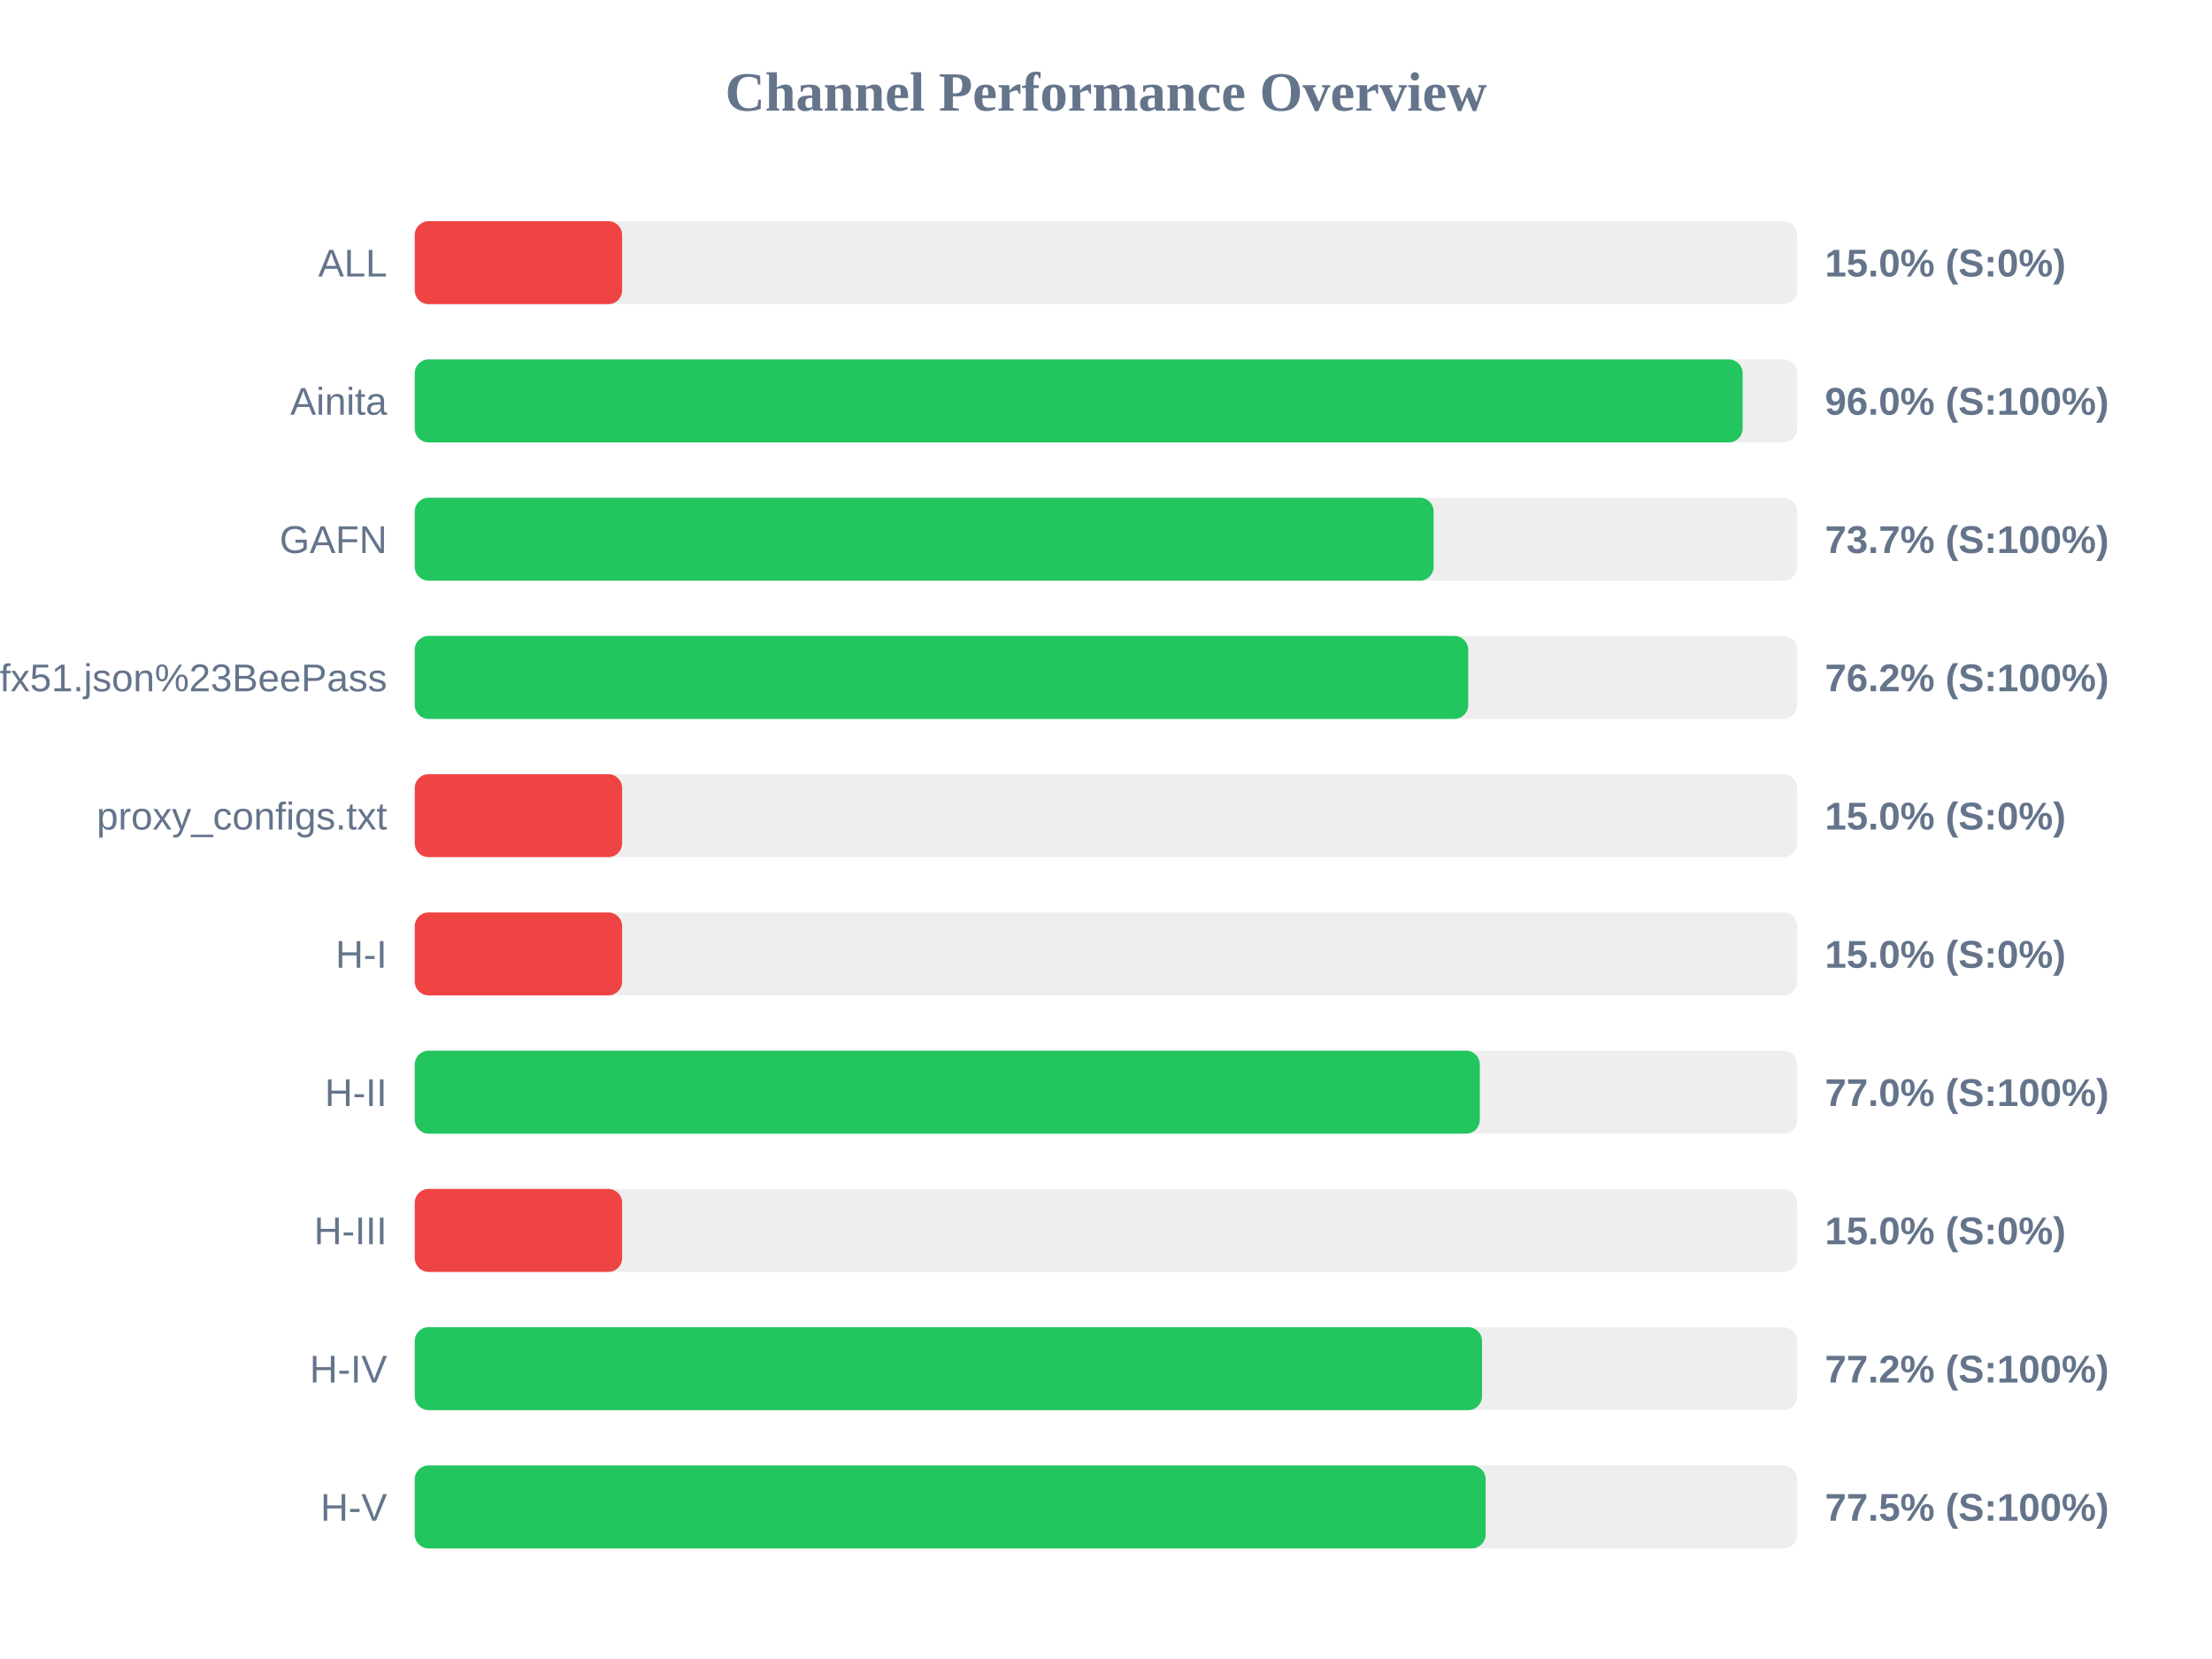
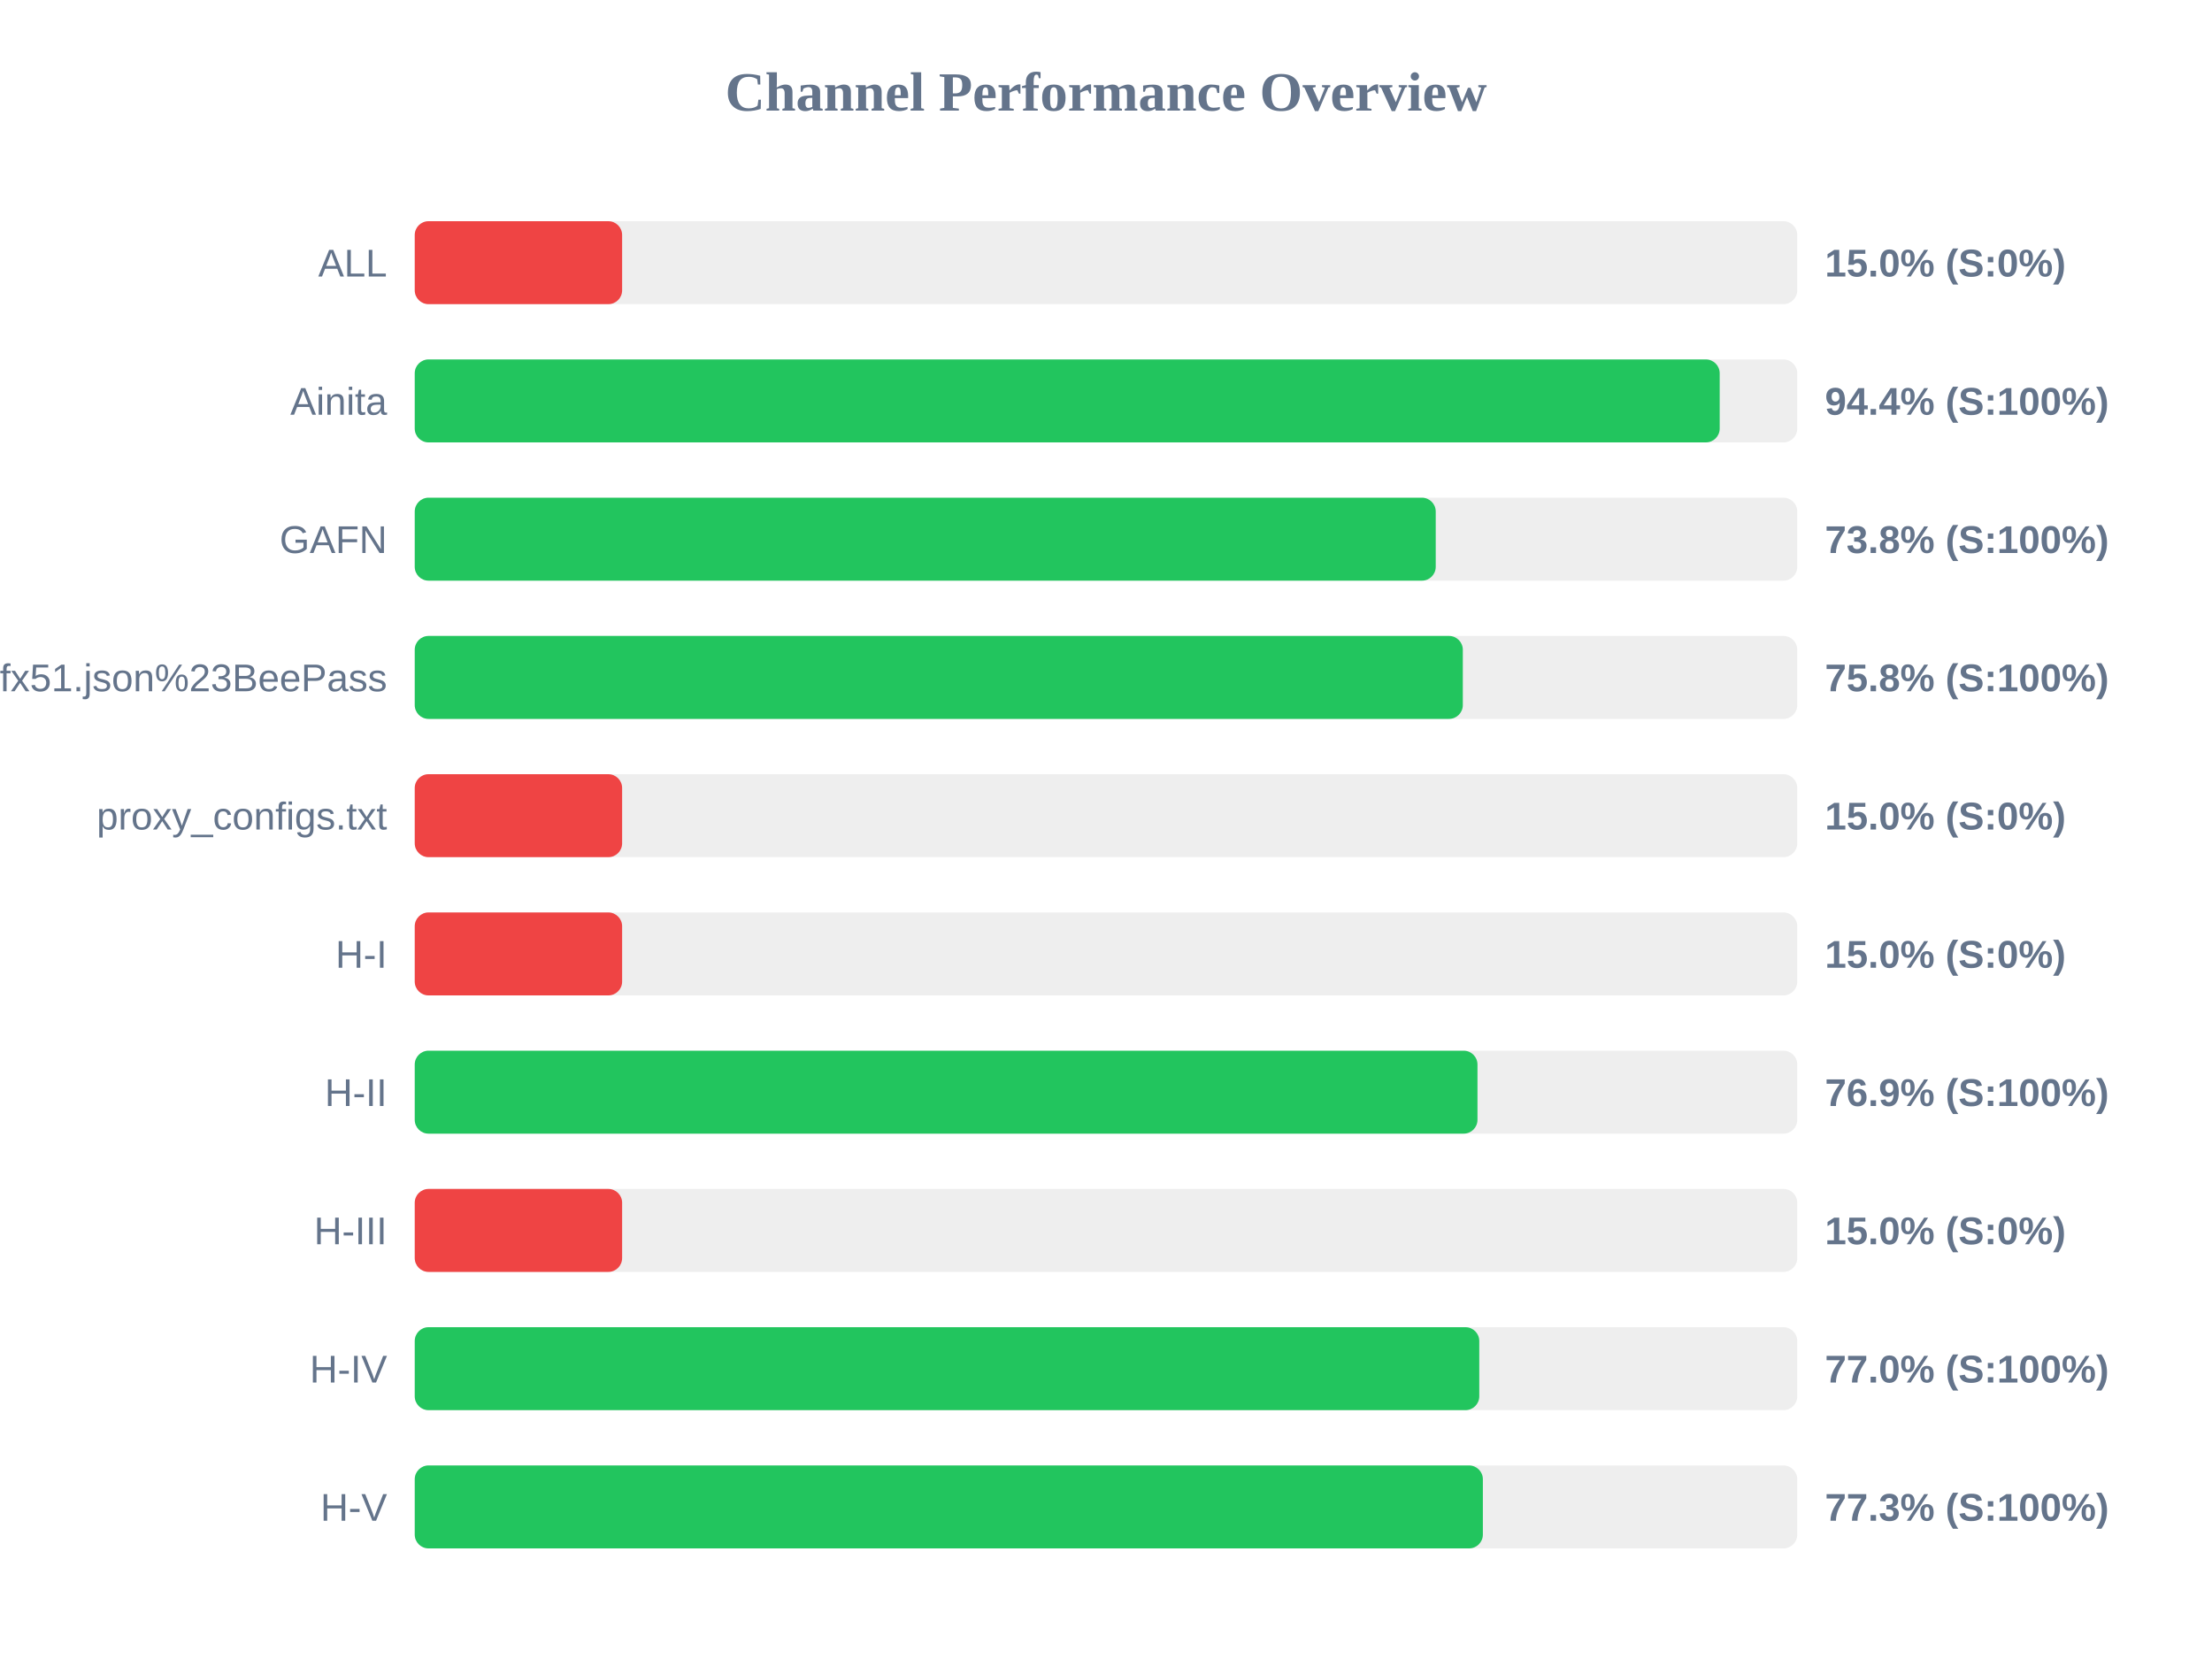
<svg xmlns="http://www.w3.org/2000/svg" width="800" height="600" version="1.1">
  <style>
        .row { font: 14px Arial; fill: #64748b; }
        .score { font: bold 14px Arial; fill: #64748b; }
    </style>
  <text x="400" y="40" text-anchor="middle" font-size="20px" font-weight="bold" fill="#64748b">Channel Performance Overview</text>
  <rect x="150" y="80" width="500" height="30" fill="#eee" rx="5" />
  <rect x="150" y="80" width="75.0" height="30" fill="#ef4444" rx="5" />
  <text x="140" y="100" text-anchor="end" class="row">ALL</text>
  <text x="660" y="100" text-anchor="start" class="score">15.0% (S:0%)</text>
  <rect x="150" y="130" width="500" height="30" fill="#eee" rx="5" />
-   <rect x="150" y="130" width="480.25" height="30" fill="#22c55e" rx="5" />
+   <rect x="150" y="130" width="471.95" height="30" fill="#22c55e" rx="5" />
  <text x="140" y="150" text-anchor="end" class="row">Ainita</text>
-   <text x="660" y="150" text-anchor="start" class="score">96.0% (S:100%)</text>
+   <text x="660" y="150" text-anchor="start" class="score">94.4% (S:100%)</text>
  <rect x="150" y="180" width="500" height="30" fill="#eee" rx="5" />
-   <rect x="150" y="180" width="368.5" height="30" fill="#22c55e" rx="5" />
+   <rect x="150" y="180" width="369.25" height="30" fill="#22c55e" rx="5" />
  <text x="140" y="200" text-anchor="end" class="row">GAFN</text>
-   <text x="660" y="200" text-anchor="start" class="score">73.7% (S:100%)</text>
+   <text x="660" y="200" text-anchor="start" class="score">73.8% (S:100%)</text>
  <rect x="150" y="230" width="500" height="30" fill="#eee" rx="5" />
-   <rect x="150" y="230" width="381.0" height="30" fill="#22c55e" rx="5" />
+   <rect x="150" y="230" width="379.05" height="30" fill="#22c55e" rx="5" />
  <text x="140" y="250" text-anchor="end" class="row">sub?s=ssconf%3A%2F%2Fs3.amazonaws.com%2Fbeedynconprd%2Fzf38bv6oxi1nv3wfkpmxyfl8yj5fargza3foantoalu16vznl0ckxx7bgf1ufx51.json%23BeePass</text>
-   <text x="660" y="250" text-anchor="start" class="score">76.2% (S:100%)</text>
+   <text x="660" y="250" text-anchor="start" class="score">75.8% (S:100%)</text>
  <rect x="150" y="280" width="500" height="30" fill="#eee" rx="5" />
  <rect x="150" y="280" width="75.0" height="30" fill="#ef4444" rx="5" />
  <text x="140" y="300" text-anchor="end" class="row">proxy_configs.txt</text>
  <text x="660" y="300" text-anchor="start" class="score">15.0% (S:0%)</text>
  <rect x="150" y="330" width="500" height="30" fill="#eee" rx="5" />
  <rect x="150" y="330" width="75.0" height="30" fill="#ef4444" rx="5" />
  <text x="140" y="350" text-anchor="end" class="row">H-I</text>
  <text x="660" y="350" text-anchor="start" class="score">15.0% (S:0%)</text>
  <rect x="150" y="380" width="500" height="30" fill="#eee" rx="5" />
-   <rect x="150" y="380" width="385.2" height="30" fill="#22c55e" rx="5" />
+   <rect x="150" y="380" width="384.35" height="30" fill="#22c55e" rx="5" />
  <text x="140" y="400" text-anchor="end" class="row">H-II</text>
-   <text x="660" y="400" text-anchor="start" class="score">77.0% (S:100%)</text>
+   <text x="660" y="400" text-anchor="start" class="score">76.9% (S:100%)</text>
  <rect x="150" y="430" width="500" height="30" fill="#eee" rx="5" />
  <rect x="150" y="430" width="75.0" height="30" fill="#ef4444" rx="5" />
  <text x="140" y="450" text-anchor="end" class="row">H-III</text>
  <text x="660" y="450" text-anchor="start" class="score">15.0% (S:0%)</text>
  <rect x="150" y="480" width="500" height="30" fill="#eee" rx="5" />
-   <rect x="150" y="480" width="386.0" height="30" fill="#22c55e" rx="5" />
+   <rect x="150" y="480" width="385.0" height="30" fill="#22c55e" rx="5" />
  <text x="140" y="500" text-anchor="end" class="row">H-IV</text>
-   <text x="660" y="500" text-anchor="start" class="score">77.2% (S:100%)</text>
+   <text x="660" y="500" text-anchor="start" class="score">77.0% (S:100%)</text>
  <rect x="150" y="530" width="500" height="30" fill="#eee" rx="5" />
-   <rect x="150" y="530" width="387.3" height="30" fill="#22c55e" rx="5" />
+   <rect x="150" y="530" width="386.3" height="30" fill="#22c55e" rx="5" />
  <text x="140" y="550" text-anchor="end" class="row">H-V</text>
-   <text x="660" y="550" text-anchor="start" class="score">77.5% (S:100%)</text>
+   <text x="660" y="550" text-anchor="start" class="score">77.3% (S:100%)</text>
</svg>
